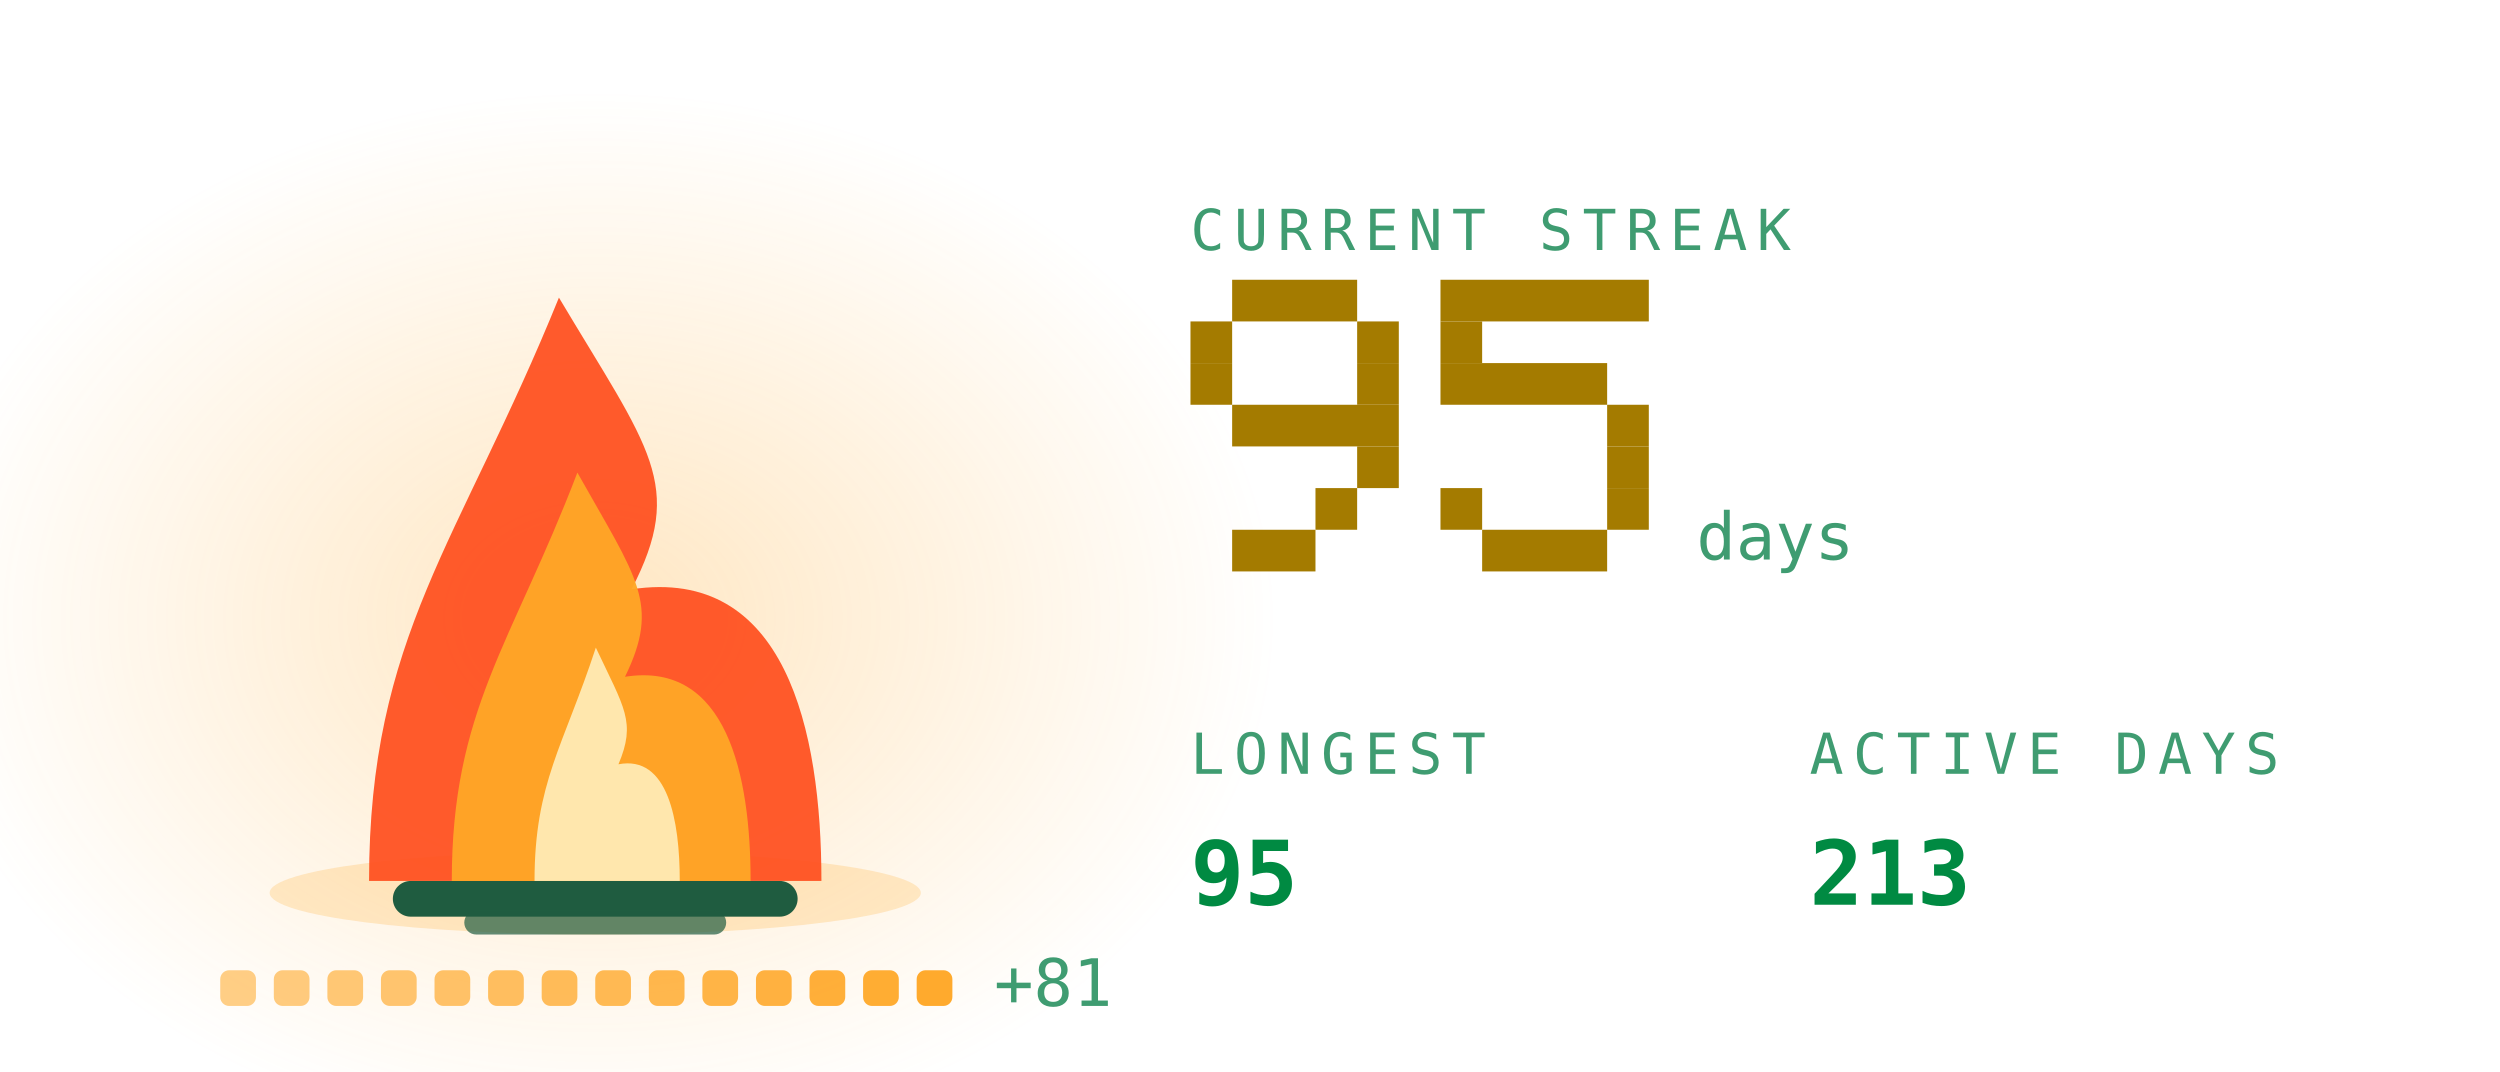
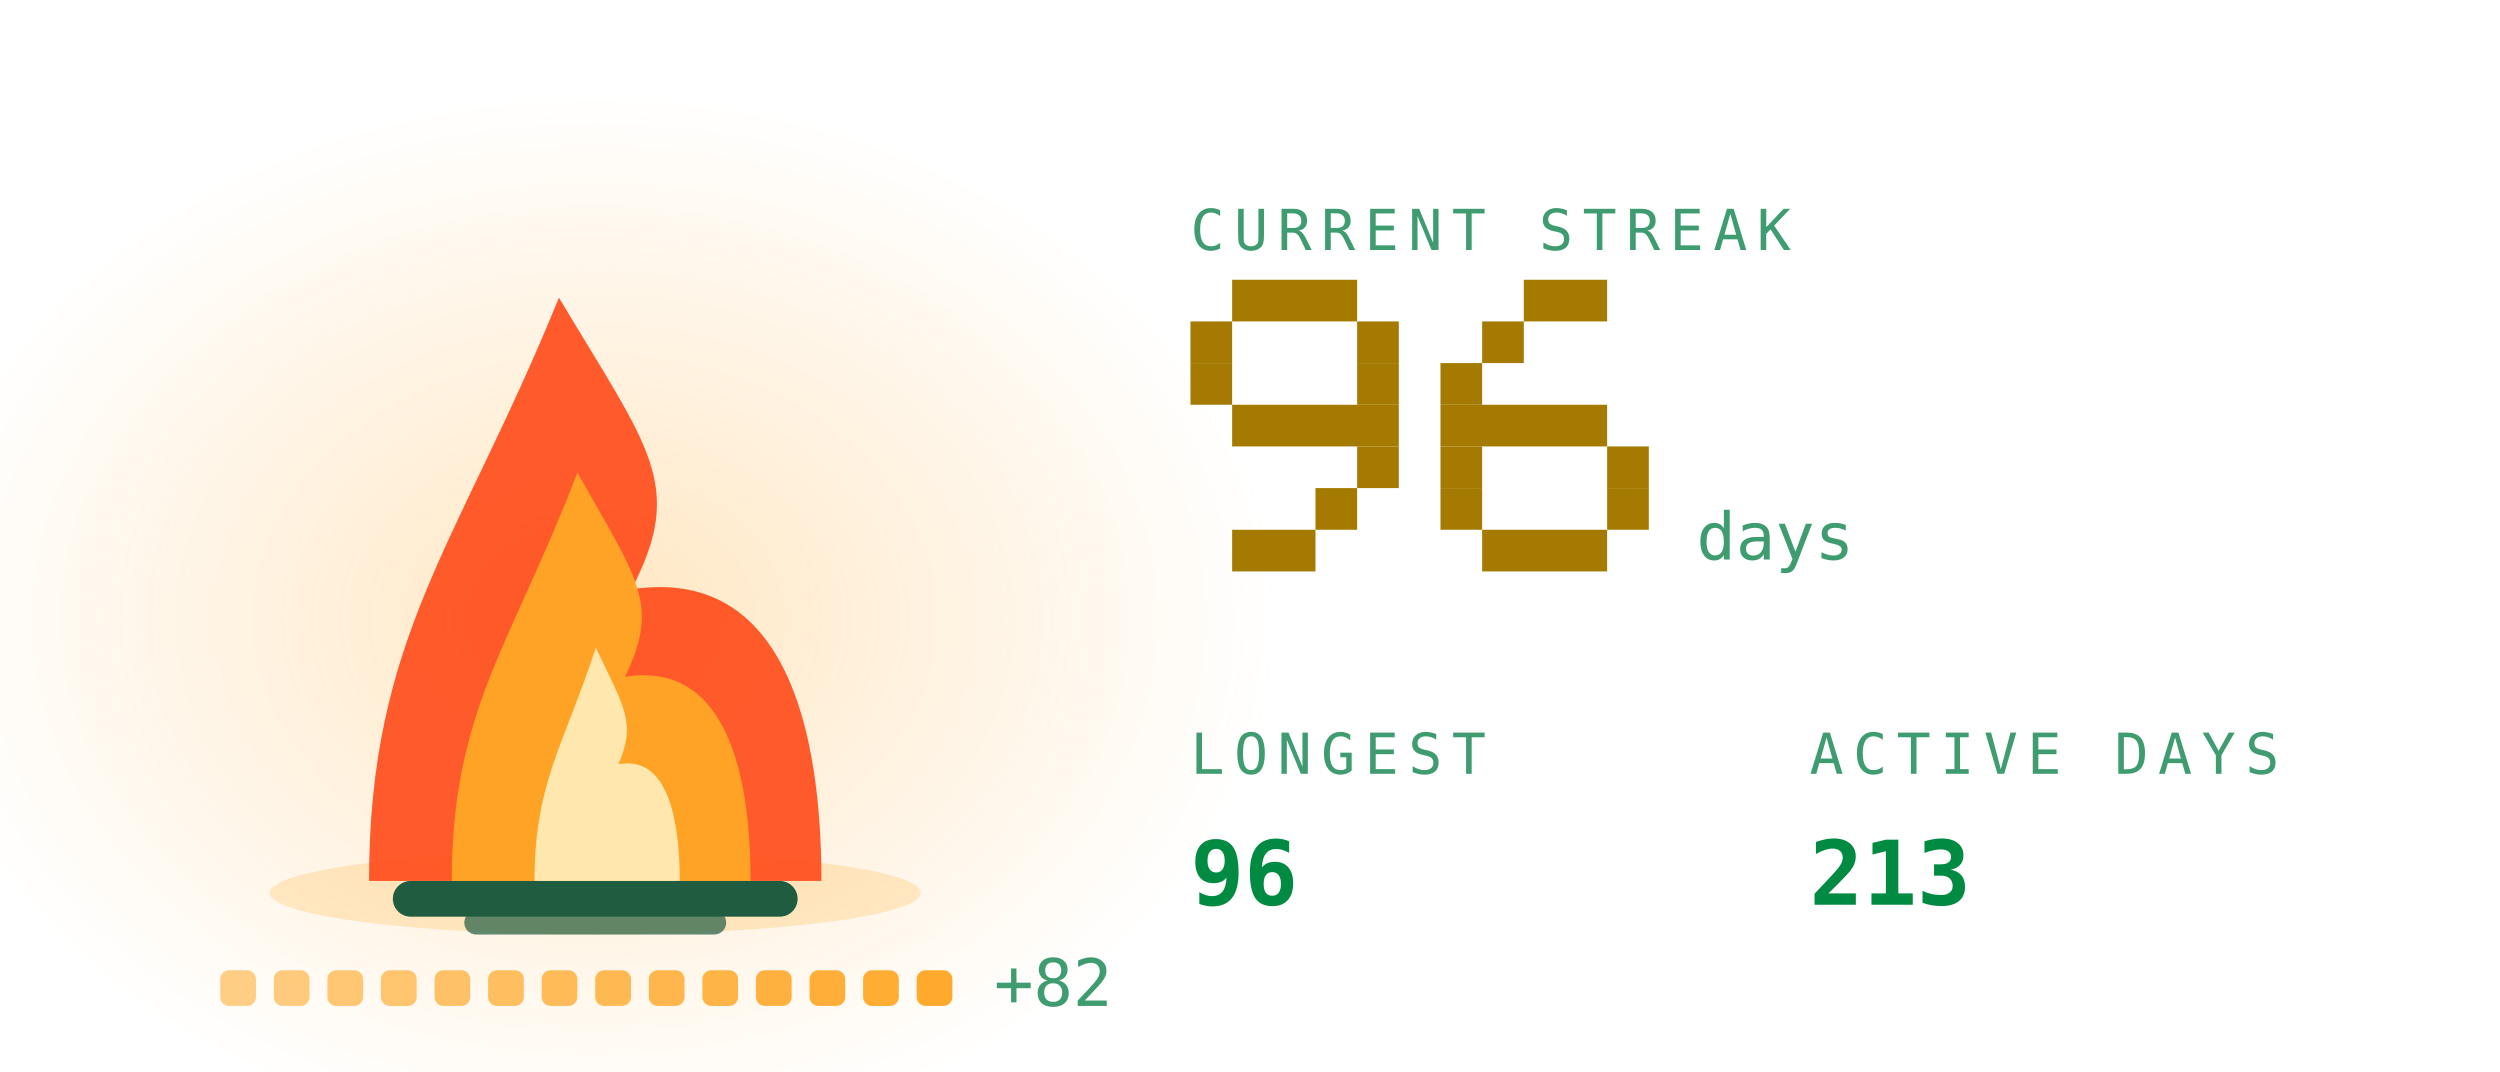
<svg xmlns="http://www.w3.org/2000/svg" viewBox="0 0 420 180" width="420" height="180" role="img" aria-labelledby="stkt stkd">
  <defs>
    <linearGradient id="stkbg" x1="0" y1="0" x2="1" y2="1">
      <stop offset="0" stop-color="#173d2b" />
      <stop offset="1" stop-color="#0d2018" />
    </linearGradient>
  </defs>
  <style>
    .mono{font-family:ui-monospace,SFMono-Regular,Menlo,Consolas,"DejaVu Sans Mono",monospace}
    .lbl{font-size:9.5px;letter-spacing:1.6px;fill:#3f9c71}
    .big{font-size:31px;font-weight:700;fill:#008a42}
    .med{font-size:15px;font-weight:700;fill:#008a42}
    .sm{font-size:11px;fill:#008a42}
    .dim{font-size:11px;fill:#3f9c71}
    
    .pulse{animation:pulse 3.4s ease-in-out infinite}
    @keyframes pulse{0%,100%{opacity:1}50%{opacity:.62}}
    .fnum{font-size:11px;fill:#3f9c71}
    
    .f1{animation:fl1 1.15s ease-in-out infinite;transform-box:fill-box;transform-origin:50% 100%}
    .f2{animation:fl2 0.87s ease-in-out infinite;transform-box:fill-box;transform-origin:50% 100%}
    .f3{animation:fl3 0.61s ease-in-out infinite;transform-box:fill-box;transform-origin:50% 100%}
    .em{animation:em 2.4s ease-out infinite}
    .coal{animation:coal 2.8s ease-in-out infinite}
    @keyframes fl1{0%,100%{transform:scale(1,1) translateX(0)}30%{transform:scale(.94,1.06) translateX(-1.5px)}65%{transform:scale(1.05,.95) translateX(1.5px)}}
    @keyframes fl2{0%,100%{transform:scale(1.03,.96) translateX(1px)}45%{transform:scale(.93,1.1) translateX(-2px)}}
    @keyframes fl3{0%,100%{transform:scale(1,1)}50%{transform:scale(.88,1.14)}}
    @keyframes em{0%{opacity:0;transform:translate(0,0)}15%{opacity:.9}100%{opacity:0;transform:translate(-6px,-34px)}}
    @keyframes coal{0%,100%{opacity:.5}50%{opacity:1}}
</style>
  <defs>
    <radialGradient id="stkGlow" cx="0.5" cy="0.5" r="0.5">
      <stop offset="0" stop-color="#ffa726" stop-opacity="0.28" />
      <stop offset="1" stop-color="#ffa726" stop-opacity="0" />
    </radialGradient>
  </defs>
  <ellipse cx="100" cy="103.9" rx="114.0" ry="88.2" fill="url(#stkGlow)" />
  <ellipse cx="100" cy="150" rx="54.7" ry="7" fill="#ffa726" opacity="0.22" />
  <rect x="66" y="148" width="68" height="6" rx="3" fill="#1f5c40" />
  <rect x="78" y="153" width="44" height="4" rx="2" fill="#1f5c40" opacity="0.7" />
  <g class="f1">
    <path d="M62.0 148C62.0 106.8 77.2 91.2 93.9 50.0C109.1 75.5 115.2 81.4 106.1 99.0C131.9 95.1 138.0 122.5 138.0 148Z" fill="#ff4d1c" opacity="0.92" />
  </g>
  <g class="f2">
    <path d="M75.9 148C75.9 119.2 86.0 108.2 97.0 79.4C107.0 97.2 111.0 101.4 105.0 113.7C122.1 111.0 126.1 130.2 126.1 148Z" fill="#ffa726" opacity="0.95" />
  </g>
  <g class="f3">
    <path d="M89.8 148C89.8 131.5 94.7 125.3 100.1 108.8C104.9 119.0 106.9 121.3 103.9 128.4C112.2 126.8 114.2 137.8 114.2 148Z" fill="#fff3c4" opacity="0.85" />
  </g>
  <rect class="em" style="animation-delay:0.0s" x="88" y="46" width="3" height="3" fill="#ffa726" opacity="0" />
  <rect class="em" style="animation-delay:0.8s" x="101" y="46" width="3" height="3" fill="#ffa726" opacity="0" />
  <rect class="em" style="animation-delay:1.6s" x="114" y="46" width="3" height="3" fill="#ffa726" opacity="0" />
  <rect x="37.0" y="163" width="6" height="6" rx="1.5" fill="#ffa726" opacity="0.55" class="coal" style="animation-delay:0.00s" />
  <rect x="46.0" y="163" width="6" height="6" rx="1.5" fill="#ffa726" opacity="0.582" class="coal" style="animation-delay:0.18s" />
  <rect x="55.0" y="163" width="6" height="6" rx="1.5" fill="#ffa726" opacity="0.614" class="coal" style="animation-delay:0.36s" />
  <rect x="64.0" y="163" width="6" height="6" rx="1.5" fill="#ffa726" opacity="0.646" class="coal" style="animation-delay:0.54s" />
  <rect x="73.0" y="163" width="6" height="6" rx="1.5" fill="#ffa726" opacity="0.679" class="coal" style="animation-delay:0.72s" />
  <rect x="82.0" y="163" width="6" height="6" rx="1.5" fill="#ffa726" opacity="0.711" class="coal" style="animation-delay:0.90s" />
  <rect x="91.0" y="163" width="6" height="6" rx="1.5" fill="#ffa726" opacity="0.743" class="coal" style="animation-delay:1.08s" />
  <rect x="100.0" y="163" width="6" height="6" rx="1.5" fill="#ffa726" opacity="0.775" class="coal" style="animation-delay:1.26s" />
  <rect x="109.0" y="163" width="6" height="6" rx="1.5" fill="#ffa726" opacity="0.807" class="coal" style="animation-delay:1.44s" />
  <rect x="118.0" y="163" width="6" height="6" rx="1.5" fill="#ffa726" opacity="0.839" class="coal" style="animation-delay:1.62s" />
  <rect x="127.0" y="163" width="6" height="6" rx="1.5" fill="#ffa726" opacity="0.871" class="coal" style="animation-delay:1.80s" />
  <rect x="136.0" y="163" width="6" height="6" rx="1.5" fill="#ffa726" opacity="0.904" class="coal" style="animation-delay:1.98s" />
  <rect x="145.0" y="163" width="6" height="6" rx="1.5" fill="#ffa726" opacity="0.936" class="coal" style="animation-delay:2.16s" />
  <rect x="154.0" y="163" width="6" height="6" rx="1.5" fill="#ffa726" opacity="0.968" class="coal" style="animation-delay:2.34s" />
-   <text class="mono dim" x="167.0" y="169" font-size="9">+81</text>
+   <text class="mono dim" x="167.0" y="169" font-size="9">+82</text>
  <text class="mono lbl" x="200" y="42">CURRENT STREAK</text>
  <rect x="207" y="47" width="21" height="7" fill="#a47b00" />
  <rect x="200" y="54" width="7" height="7" fill="#a47b00" />
  <rect x="228" y="54" width="7" height="7" fill="#a47b00" />
  <rect x="200" y="61" width="7" height="7" fill="#a47b00" />
  <rect x="228" y="61" width="7" height="7" fill="#a47b00" />
  <rect x="207" y="68" width="28" height="7" fill="#a47b00" />
  <rect x="228" y="75" width="7" height="7" fill="#a47b00" />
  <rect x="221" y="82" width="7" height="7" fill="#a47b00" />
  <rect x="207" y="89" width="14" height="7" fill="#a47b00" />
-   <rect x="242" y="47" width="35" height="7" fill="#a47b00" />
-   <rect x="242" y="54" width="7" height="7" fill="#a47b00" />
-   <rect x="242" y="61" width="28" height="7" fill="#a47b00" />
-   <rect x="270" y="68" width="7" height="7" fill="#a47b00" />
+   <rect x="256" y="47" width="14" height="7" fill="#a47b00" />
+   <rect x="249" y="54" width="7" height="7" fill="#a47b00" />
+   <rect x="242" y="61" width="7" height="7" fill="#a47b00" />
+   <rect x="242" y="68" width="28" height="7" fill="#a47b00" />
+   <rect x="242" y="75" width="7" height="7" fill="#a47b00" />
  <rect x="270" y="75" width="7" height="7" fill="#a47b00" />
  <rect x="242" y="82" width="7" height="7" fill="#a47b00" />
  <rect x="270" y="82" width="7" height="7" fill="#a47b00" />
  <rect x="249" y="89" width="21" height="7" fill="#a47b00" />
  <text class="mono fnum" x="285" y="94">days</text>
  <text class="mono lbl" x="200" y="130">LONGEST</text>
-   <text class="mono med" x="200" y="152">95</text>
+   <text class="mono med" x="200" y="152">96</text>
  <text class="mono lbl" x="304" y="130">ACTIVE DAYS</text>
  <text class="mono med" x="304" y="152">213</text>
</svg>
